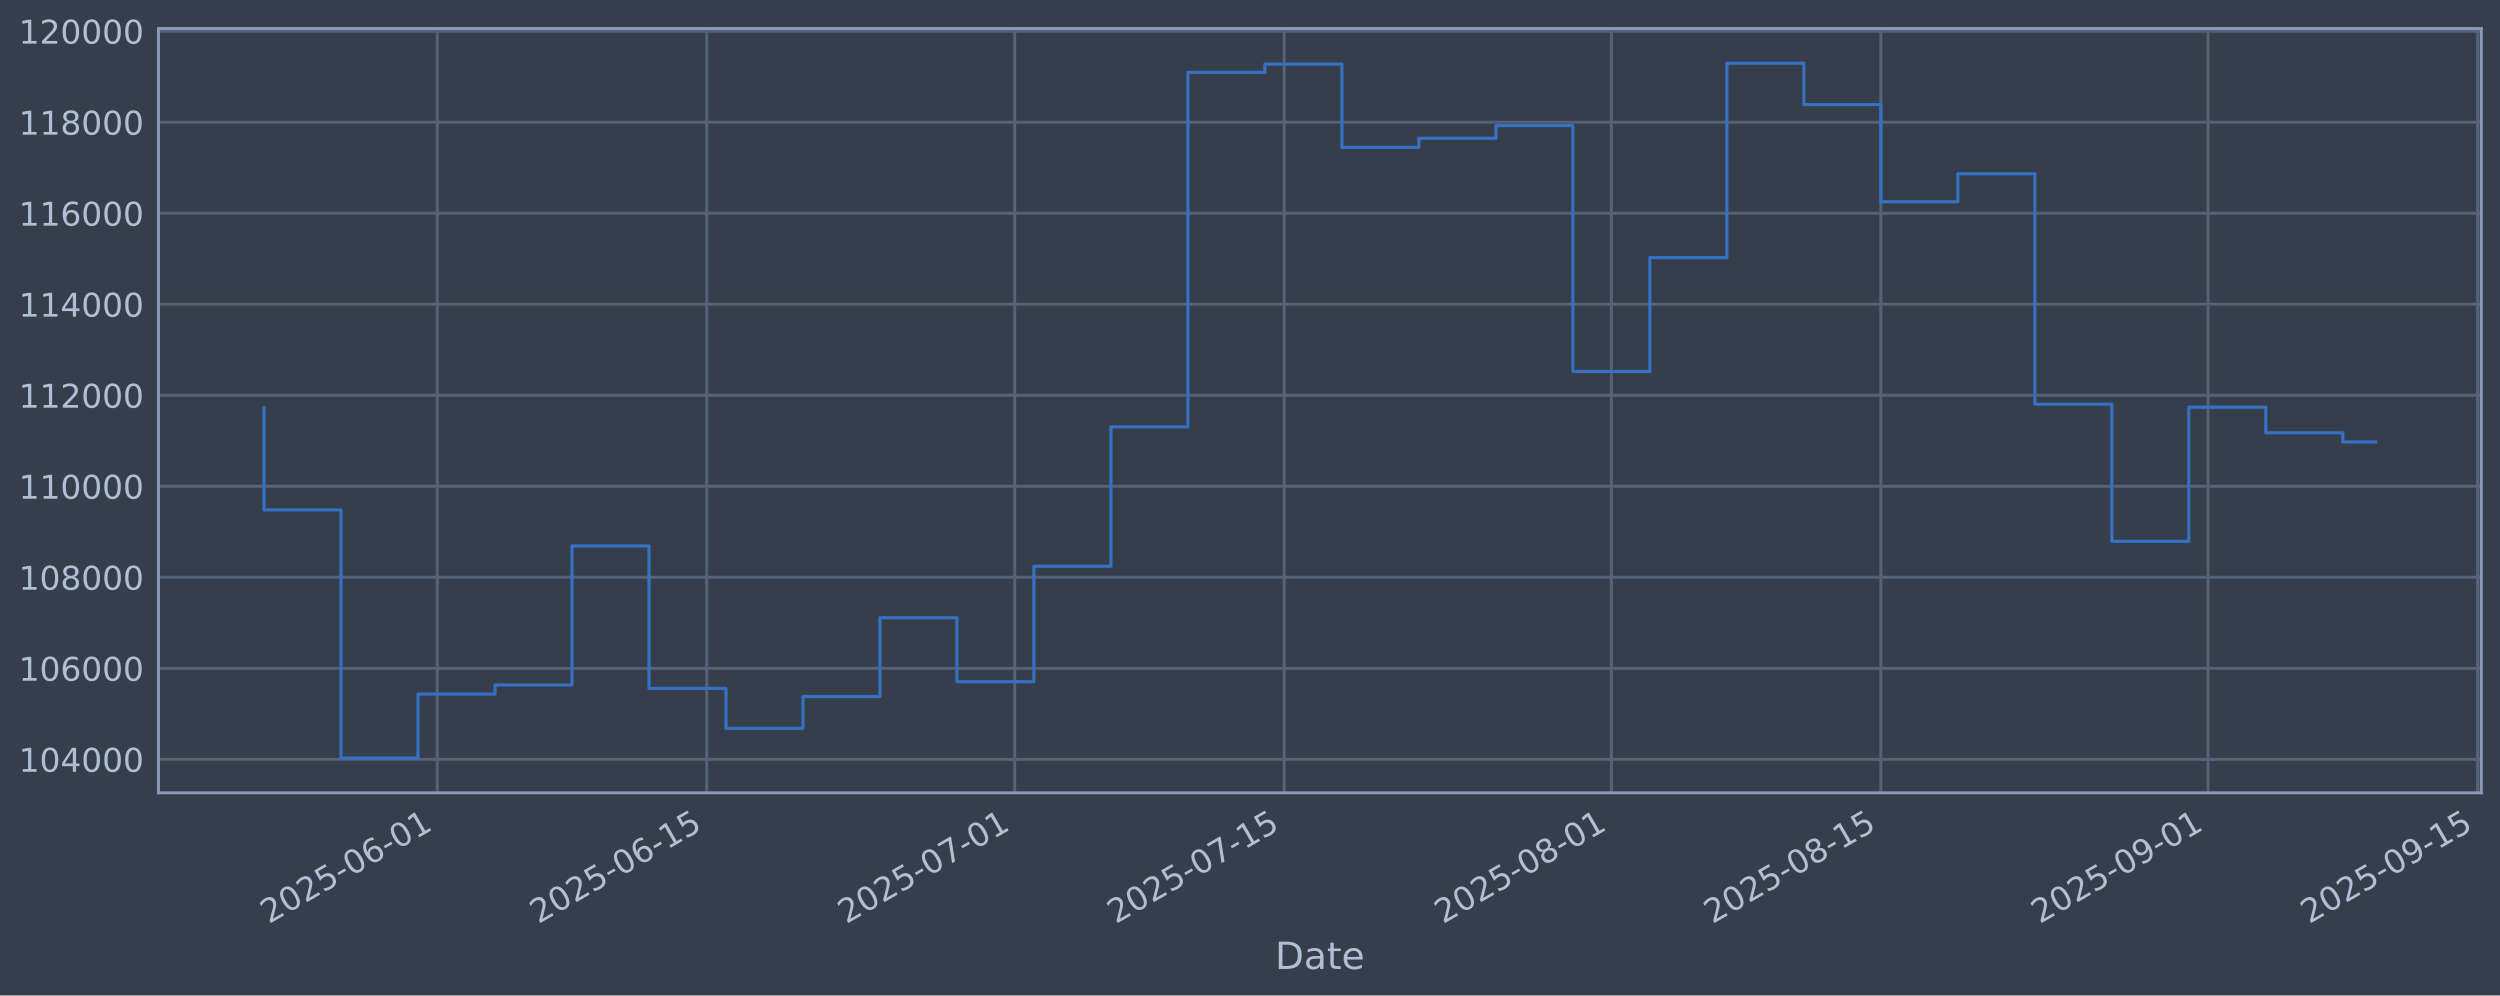
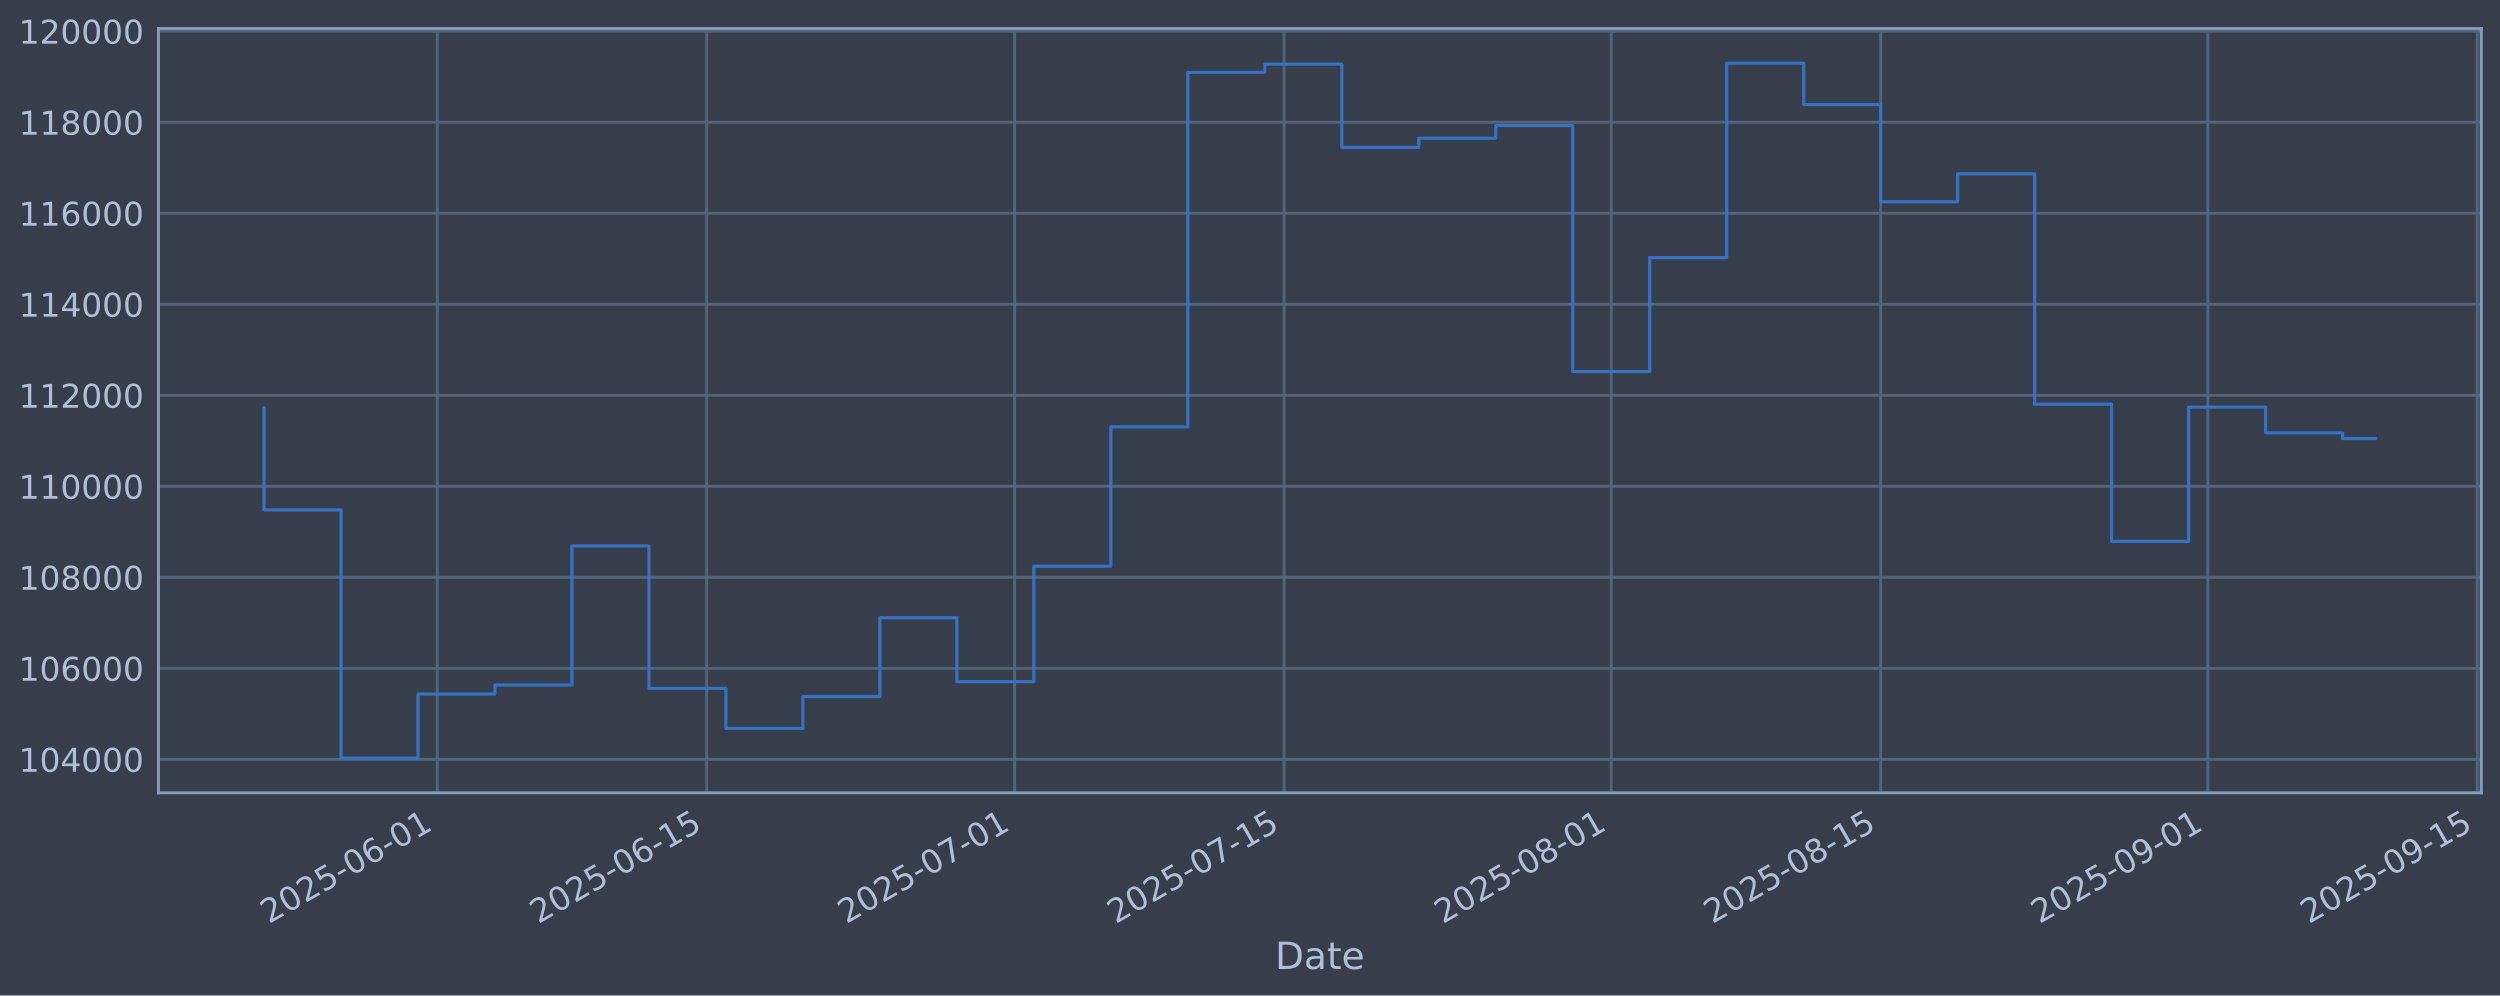
<svg xmlns="http://www.w3.org/2000/svg" xmlns:xlink="http://www.w3.org/1999/xlink" width="960.9pt" height="382.628pt" viewBox="0 0 960.9 382.628" version="1.1">
  <defs>
    <style type="text/css">*{stroke-linejoin: round; stroke-linecap: butt}</style>
  </defs>
  <g id="figure_1">
    <g id="patch_1">
      <path d="M 0 382.628  L 960.9 382.628  L 960.9 0  L 0 0  z " style="fill: #373e4b" />
    </g>
    <g id="axes_1">
      <g id="patch_2">
        <path d="M 60.901 304.718  L 953.701 304.718  L 953.701 10.958  L 60.901 10.958  z " style="fill: #373e4b" />
      </g>
      <g id="matplotlib.axis_1">
        <g id="xtick_1">
          <g id="line2d_1">
-             <path d="M 168.065 304.718  L 168.065 10.958  " clip-path="url(#p516d77a72d)" style="fill: none; stroke: #546379; stroke-width: 1.12; stroke-linecap: square" />
+             <path d="M 168.058 304.718  L 168.058 10.958  " clip-path="url(#p0a43d0e855)" style="fill: none; stroke: #546379; stroke-width: 1.12; stroke-linecap: square" />
          </g>
          <g id="line2d_2" />
          <g id="text_1">
-             <g style="fill: #b1bed6" transform="translate(103.3399 355.2226) rotate(-30) scale(0.126 -0.126)">
+             <g style="fill: #b1bed6" transform="translate(103.3324 355.2226) rotate(-30) scale(0.126 -0.126)">
              <defs>
                <path id="DejaVuSans-32" d="M 1228 531  L 3431 531  L 3431 0  L 469 0  L 469 531  Q 828 903 1448 1529  Q 2069 2156 2228 2338  Q 2531 2678 2651 2914  Q 2772 3150 2772 3378  Q 2772 3750 2511 3984  Q 2250 4219 1831 4219  Q 1534 4219 1204 4116  Q 875 4013 500 3803  L 500 4441  Q 881 4594 1212 4672  Q 1544 4750 1819 4750  Q 2544 4750 2975 4387  Q 3406 4025 3406 3419  Q 3406 3131 3298 2873  Q 3191 2616 2906 2266  Q 2828 2175 2409 1742  Q 1991 1309 1228 531  z " transform="scale(0.015625)" />
                <path id="DejaVuSans-30" d="M 2034 4250  Q 1547 4250 1301 3770  Q 1056 3291 1056 2328  Q 1056 1369 1301 889  Q 1547 409 2034 409  Q 2525 409 2770 889  Q 3016 1369 3016 2328  Q 3016 3291 2770 3770  Q 2525 4250 2034 4250  z M 2034 4750  Q 2819 4750 3233 4129  Q 3647 3509 3647 2328  Q 3647 1150 3233 529  Q 2819 -91 2034 -91  Q 1250 -91 836 529  Q 422 1150 422 2328  Q 422 3509 836 4129  Q 1250 4750 2034 4750  z " transform="scale(0.015625)" />
                <path id="DejaVuSans-35" d="M 691 4666  L 3169 4666  L 3169 4134  L 1269 4134  L 1269 2991  Q 1406 3038 1543 3061  Q 1681 3084 1819 3084  Q 2600 3084 3056 2656  Q 3513 2228 3513 1497  Q 3513 744 3044 326  Q 2575 -91 1722 -91  Q 1428 -91 1123 -41  Q 819 9 494 109  L 494 744  Q 775 591 1075 516  Q 1375 441 1709 441  Q 2250 441 2565 725  Q 2881 1009 2881 1497  Q 2881 1984 2565 2268  Q 2250 2553 1709 2553  Q 1456 2553 1204 2497  Q 953 2441 691 2322  L 691 4666  z " transform="scale(0.015625)" />
                <path id="DejaVuSans-2d" d="M 313 2009  L 1997 2009  L 1997 1497  L 313 1497  L 313 2009  z " transform="scale(0.015625)" />
                <path id="DejaVuSans-36" d="M 2113 2584  Q 1688 2584 1439 2293  Q 1191 2003 1191 1497  Q 1191 994 1439 701  Q 1688 409 2113 409  Q 2538 409 2786 701  Q 3034 994 3034 1497  Q 3034 2003 2786 2293  Q 2538 2584 2113 2584  z M 3366 4563  L 3366 3988  Q 3128 4100 2886 4159  Q 2644 4219 2406 4219  Q 1781 4219 1451 3797  Q 1122 3375 1075 2522  Q 1259 2794 1537 2939  Q 1816 3084 2150 3084  Q 2853 3084 3261 2657  Q 3669 2231 3669 1497  Q 3669 778 3244 343  Q 2819 -91 2113 -91  Q 1303 -91 875 529  Q 447 1150 447 2328  Q 447 3434 972 4092  Q 1497 4750 2381 4750  Q 2619 4750 2861 4703  Q 3103 4656 3366 4563  z " transform="scale(0.015625)" />
                <path id="DejaVuSans-31" d="M 794 531  L 1825 531  L 1825 4091  L 703 3866  L 703 4441  L 1819 4666  L 2450 4666  L 2450 531  L 3481 531  L 3481 0  L 794 0  L 794 531  z " transform="scale(0.015625)" />
              </defs>
              <use xlink:href="#DejaVuSans-32" />
              <use xlink:href="#DejaVuSans-30" transform="translate(63.62305 0)" />
              <use xlink:href="#DejaVuSans-32" transform="translate(127.2461 0)" />
              <use xlink:href="#DejaVuSans-35" transform="translate(190.8691 0)" />
              <use xlink:href="#DejaVuSans-2d" transform="translate(254.4922 0)" />
              <use xlink:href="#DejaVuSans-30" transform="translate(290.5762 0)" />
              <use xlink:href="#DejaVuSans-36" transform="translate(354.1992 0)" />
              <use xlink:href="#DejaVuSans-2d" transform="translate(417.8223 0)" />
              <use xlink:href="#DejaVuSans-30" transform="translate(453.9062 0)" />
              <use xlink:href="#DejaVuSans-31" transform="translate(517.5293 0)" />
            </g>
          </g>
        </g>
        <g id="xtick_2">
          <g id="line2d_3">
-             <path d="M 271.639 304.718  L 271.639 10.958  " clip-path="url(#p516d77a72d)" style="fill: none; stroke: #546379; stroke-width: 1.12; stroke-linecap: square" />
+             <path d="M 271.62 304.718  L 271.62 10.958  " clip-path="url(#p0a43d0e855)" style="fill: none; stroke: #546379; stroke-width: 1.12; stroke-linecap: square" />
          </g>
          <g id="line2d_4" />
          <g id="text_2">
-             <g style="fill: #b1bed6" transform="translate(206.9137 355.2226) rotate(-30) scale(0.126 -0.126)">
+             <g style="fill: #b1bed6" transform="translate(206.8945 355.2226) rotate(-30) scale(0.126 -0.126)">
              <use xlink:href="#DejaVuSans-32" />
              <use xlink:href="#DejaVuSans-30" transform="translate(63.62305 0)" />
              <use xlink:href="#DejaVuSans-32" transform="translate(127.2461 0)" />
              <use xlink:href="#DejaVuSans-35" transform="translate(190.8691 0)" />
              <use xlink:href="#DejaVuSans-2d" transform="translate(254.4922 0)" />
              <use xlink:href="#DejaVuSans-30" transform="translate(290.5762 0)" />
              <use xlink:href="#DejaVuSans-36" transform="translate(354.1992 0)" />
              <use xlink:href="#DejaVuSans-2d" transform="translate(417.8223 0)" />
              <use xlink:href="#DejaVuSans-31" transform="translate(453.9062 0)" />
              <use xlink:href="#DejaVuSans-35" transform="translate(517.5293 0)" />
            </g>
          </g>
        </g>
        <g id="xtick_3">
          <g id="line2d_5">
-             <path d="M 390.009 304.718  L 390.009 10.958  " clip-path="url(#p516d77a72d)" style="fill: none; stroke: #546379; stroke-width: 1.12; stroke-linecap: square" />
+             <path d="M 389.977 304.718  L 389.977 10.958  " clip-path="url(#p0a43d0e855)" style="fill: none; stroke: #546379; stroke-width: 1.12; stroke-linecap: square" />
          </g>
          <g id="line2d_6" />
          <g id="text_3">
-             <g style="fill: #b1bed6" transform="translate(325.2837 355.2226) rotate(-30) scale(0.126 -0.126)">
+             <g style="fill: #b1bed6" transform="translate(325.2511 355.2226) rotate(-30) scale(0.126 -0.126)">
              <defs>
                <path id="DejaVuSans-37" d="M 525 4666  L 3525 4666  L 3525 4397  L 1831 0  L 1172 0  L 2766 4134  L 525 4134  L 525 4666  z " transform="scale(0.015625)" />
              </defs>
              <use xlink:href="#DejaVuSans-32" />
              <use xlink:href="#DejaVuSans-30" transform="translate(63.62305 0)" />
              <use xlink:href="#DejaVuSans-32" transform="translate(127.2461 0)" />
              <use xlink:href="#DejaVuSans-35" transform="translate(190.8691 0)" />
              <use xlink:href="#DejaVuSans-2d" transform="translate(254.4922 0)" />
              <use xlink:href="#DejaVuSans-30" transform="translate(290.5762 0)" />
              <use xlink:href="#DejaVuSans-37" transform="translate(354.1992 0)" />
              <use xlink:href="#DejaVuSans-2d" transform="translate(417.8223 0)" />
              <use xlink:href="#DejaVuSans-30" transform="translate(453.9062 0)" />
              <use xlink:href="#DejaVuSans-31" transform="translate(517.5293 0)" />
            </g>
          </g>
        </g>
        <g id="xtick_4">
          <g id="line2d_7">
-             <path d="M 493.583 304.718  L 493.583 10.958  " clip-path="url(#p516d77a72d)" style="fill: none; stroke: #546379; stroke-width: 1.12; stroke-linecap: square" />
+             <path d="M 493.539 304.718  L 493.539 10.958  " clip-path="url(#p0a43d0e855)" style="fill: none; stroke: #546379; stroke-width: 1.12; stroke-linecap: square" />
          </g>
          <g id="line2d_8" />
          <g id="text_4">
-             <g style="fill: #b1bed6" transform="translate(428.8574 355.2226) rotate(-30) scale(0.126 -0.126)">
+             <g style="fill: #b1bed6" transform="translate(428.8132 355.2226) rotate(-30) scale(0.126 -0.126)">
              <use xlink:href="#DejaVuSans-32" />
              <use xlink:href="#DejaVuSans-30" transform="translate(63.62305 0)" />
              <use xlink:href="#DejaVuSans-32" transform="translate(127.2461 0)" />
              <use xlink:href="#DejaVuSans-35" transform="translate(190.8691 0)" />
              <use xlink:href="#DejaVuSans-2d" transform="translate(254.4922 0)" />
              <use xlink:href="#DejaVuSans-30" transform="translate(290.5762 0)" />
              <use xlink:href="#DejaVuSans-37" transform="translate(354.1992 0)" />
              <use xlink:href="#DejaVuSans-2d" transform="translate(417.8223 0)" />
              <use xlink:href="#DejaVuSans-31" transform="translate(453.9062 0)" />
              <use xlink:href="#DejaVuSans-35" transform="translate(517.5293 0)" />
            </g>
          </g>
        </g>
        <g id="xtick_5">
          <g id="line2d_9">
-             <path d="M 619.351 304.718  L 619.351 10.958  " clip-path="url(#p516d77a72d)" style="fill: none; stroke: #546379; stroke-width: 1.12; stroke-linecap: square" />
+             <path d="M 619.293 304.718  L 619.293 10.958  " clip-path="url(#p0a43d0e855)" style="fill: none; stroke: #546379; stroke-width: 1.12; stroke-linecap: square" />
          </g>
          <g id="line2d_10" />
          <g id="text_5">
-             <g style="fill: #b1bed6" transform="translate(554.6256 355.2226) rotate(-30) scale(0.126 -0.126)">
+             <g style="fill: #b1bed6" transform="translate(554.5671 355.2226) rotate(-30) scale(0.126 -0.126)">
              <defs>
                <path id="DejaVuSans-38" d="M 2034 2216  Q 1584 2216 1326 1975  Q 1069 1734 1069 1313  Q 1069 891 1326 650  Q 1584 409 2034 409  Q 2484 409 2743 651  Q 3003 894 3003 1313  Q 3003 1734 2745 1975  Q 2488 2216 2034 2216  z M 1403 2484  Q 997 2584 770 2862  Q 544 3141 544 3541  Q 544 4100 942 4425  Q 1341 4750 2034 4750  Q 2731 4750 3128 4425  Q 3525 4100 3525 3541  Q 3525 3141 3298 2862  Q 3072 2584 2669 2484  Q 3125 2378 3379 2068  Q 3634 1759 3634 1313  Q 3634 634 3220 271  Q 2806 -91 2034 -91  Q 1263 -91 848 271  Q 434 634 434 1313  Q 434 1759 690 2068  Q 947 2378 1403 2484  z M 1172 3481  Q 1172 3119 1398 2916  Q 1625 2713 2034 2713  Q 2441 2713 2670 2916  Q 2900 3119 2900 3481  Q 2900 3844 2670 4047  Q 2441 4250 2034 4250  Q 1625 4250 1398 4047  Q 1172 3844 1172 3481  z " transform="scale(0.015625)" />
              </defs>
              <use xlink:href="#DejaVuSans-32" />
              <use xlink:href="#DejaVuSans-30" transform="translate(63.62305 0)" />
              <use xlink:href="#DejaVuSans-32" transform="translate(127.2461 0)" />
              <use xlink:href="#DejaVuSans-35" transform="translate(190.8691 0)" />
              <use xlink:href="#DejaVuSans-2d" transform="translate(254.4922 0)" />
              <use xlink:href="#DejaVuSans-30" transform="translate(290.5762 0)" />
              <use xlink:href="#DejaVuSans-38" transform="translate(354.1992 0)" />
              <use xlink:href="#DejaVuSans-2d" transform="translate(417.8223 0)" />
              <use xlink:href="#DejaVuSans-30" transform="translate(453.9062 0)" />
              <use xlink:href="#DejaVuSans-31" transform="translate(517.5293 0)" />
            </g>
          </g>
        </g>
        <g id="xtick_6">
          <g id="line2d_11">
-             <path d="M 722.925 304.718  L 722.925 10.958  " clip-path="url(#p516d77a72d)" style="fill: none; stroke: #546379; stroke-width: 1.12; stroke-linecap: square" />
+             <path d="M 722.855 304.718  L 722.855 10.958  " clip-path="url(#p0a43d0e855)" style="fill: none; stroke: #546379; stroke-width: 1.12; stroke-linecap: square" />
          </g>
          <g id="line2d_12" />
          <g id="text_6">
-             <g style="fill: #b1bed6" transform="translate(658.1993 355.2226) rotate(-30) scale(0.126 -0.126)">
+             <g style="fill: #b1bed6" transform="translate(658.1292 355.2226) rotate(-30) scale(0.126 -0.126)">
              <use xlink:href="#DejaVuSans-32" />
              <use xlink:href="#DejaVuSans-30" transform="translate(63.62305 0)" />
              <use xlink:href="#DejaVuSans-32" transform="translate(127.2461 0)" />
              <use xlink:href="#DejaVuSans-35" transform="translate(190.8691 0)" />
              <use xlink:href="#DejaVuSans-2d" transform="translate(254.4922 0)" />
              <use xlink:href="#DejaVuSans-30" transform="translate(290.5762 0)" />
              <use xlink:href="#DejaVuSans-38" transform="translate(354.1992 0)" />
              <use xlink:href="#DejaVuSans-2d" transform="translate(417.8223 0)" />
              <use xlink:href="#DejaVuSans-31" transform="translate(453.9062 0)" />
              <use xlink:href="#DejaVuSans-35" transform="translate(517.5293 0)" />
            </g>
          </g>
        </g>
        <g id="xtick_7">
          <g id="line2d_13">
-             <path d="M 848.693 304.718  L 848.693 10.958  " clip-path="url(#p516d77a72d)" style="fill: none; stroke: #546379; stroke-width: 1.12; stroke-linecap: square" />
+             <path d="M 848.609 304.718  L 848.609 10.958  " clip-path="url(#p0a43d0e855)" style="fill: none; stroke: #546379; stroke-width: 1.12; stroke-linecap: square" />
          </g>
          <g id="line2d_14" />
          <g id="text_7">
-             <g style="fill: #b1bed6" transform="translate(783.9675 355.2226) rotate(-30) scale(0.126 -0.126)">
+             <g style="fill: #b1bed6" transform="translate(783.8831 355.2226) rotate(-30) scale(0.126 -0.126)">
              <defs>
                <path id="DejaVuSans-39" d="M 703 97  L 703 672  Q 941 559 1184 500  Q 1428 441 1663 441  Q 2288 441 2617 861  Q 2947 1281 2994 2138  Q 2813 1869 2534 1725  Q 2256 1581 1919 1581  Q 1219 1581 811 2004  Q 403 2428 403 3163  Q 403 3881 828 4315  Q 1253 4750 1959 4750  Q 2769 4750 3195 4129  Q 3622 3509 3622 2328  Q 3622 1225 3098 567  Q 2575 -91 1691 -91  Q 1453 -91 1209 -44  Q 966 3 703 97  z M 1959 2075  Q 2384 2075 2632 2365  Q 2881 2656 2881 3163  Q 2881 3666 2632 3958  Q 2384 4250 1959 4250  Q 1534 4250 1286 3958  Q 1038 3666 1038 3163  Q 1038 2656 1286 2365  Q 1534 2075 1959 2075  z " transform="scale(0.015625)" />
              </defs>
              <use xlink:href="#DejaVuSans-32" />
              <use xlink:href="#DejaVuSans-30" transform="translate(63.62305 0)" />
              <use xlink:href="#DejaVuSans-32" transform="translate(127.2461 0)" />
              <use xlink:href="#DejaVuSans-35" transform="translate(190.8691 0)" />
              <use xlink:href="#DejaVuSans-2d" transform="translate(254.4922 0)" />
              <use xlink:href="#DejaVuSans-30" transform="translate(290.5762 0)" />
              <use xlink:href="#DejaVuSans-39" transform="translate(354.1992 0)" />
              <use xlink:href="#DejaVuSans-2d" transform="translate(417.8223 0)" />
              <use xlink:href="#DejaVuSans-30" transform="translate(453.9062 0)" />
              <use xlink:href="#DejaVuSans-31" transform="translate(517.5293 0)" />
            </g>
          </g>
        </g>
        <g id="xtick_8">
          <g id="line2d_15">
-             <path d="M 952.267 304.718  L 952.267 10.958  " clip-path="url(#p516d77a72d)" style="fill: none; stroke: #546379; stroke-width: 1.12; stroke-linecap: square" />
+             <path d="M 952.171 304.718  L 952.171 10.958  " clip-path="url(#p0a43d0e855)" style="fill: none; stroke: #546379; stroke-width: 1.12; stroke-linecap: square" />
          </g>
          <g id="line2d_16" />
          <g id="text_8">
-             <g style="fill: #b1bed6" transform="translate(887.5412 355.2226) rotate(-30) scale(0.126 -0.126)">
+             <g style="fill: #b1bed6" transform="translate(887.4452 355.2226) rotate(-30) scale(0.126 -0.126)">
              <use xlink:href="#DejaVuSans-32" />
              <use xlink:href="#DejaVuSans-30" transform="translate(63.62305 0)" />
              <use xlink:href="#DejaVuSans-32" transform="translate(127.2461 0)" />
              <use xlink:href="#DejaVuSans-35" transform="translate(190.8691 0)" />
              <use xlink:href="#DejaVuSans-2d" transform="translate(254.4922 0)" />
              <use xlink:href="#DejaVuSans-30" transform="translate(290.5762 0)" />
              <use xlink:href="#DejaVuSans-39" transform="translate(354.1992 0)" />
              <use xlink:href="#DejaVuSans-2d" transform="translate(417.8223 0)" />
              <use xlink:href="#DejaVuSans-31" transform="translate(453.9062 0)" />
              <use xlink:href="#DejaVuSans-35" transform="translate(517.5293 0)" />
            </g>
          </g>
        </g>
        <g id="text_9">
          <g style="fill: #b1bed6" transform="translate(490.0914 372.4337) scale(0.144 -0.144)">
            <defs>
              <path id="DejaVuSans-44" d="M 1259 4147  L 1259 519  L 2022 519  Q 2988 519 3436 956  Q 3884 1394 3884 2338  Q 3884 3275 3436 3711  Q 2988 4147 2022 4147  L 1259 4147  z M 628 4666  L 1925 4666  Q 3281 4666 3915 4102  Q 4550 3538 4550 2338  Q 4550 1131 3912 565  Q 3275 0 1925 0  L 628 0  L 628 4666  z " transform="scale(0.015625)" />
              <path id="DejaVuSans-61" d="M 2194 1759  Q 1497 1759 1228 1600  Q 959 1441 959 1056  Q 959 750 1161 570  Q 1363 391 1709 391  Q 2188 391 2477 730  Q 2766 1069 2766 1631  L 2766 1759  L 2194 1759  z M 3341 1997  L 3341 0  L 2766 0  L 2766 531  Q 2569 213 2275 61  Q 1981 -91 1556 -91  Q 1019 -91 701 211  Q 384 513 384 1019  Q 384 1609 779 1909  Q 1175 2209 1959 2209  L 2766 2209  L 2766 2266  Q 2766 2663 2505 2880  Q 2244 3097 1772 3097  Q 1472 3097 1187 3025  Q 903 2953 641 2809  L 641 3341  Q 956 3463 1253 3523  Q 1550 3584 1831 3584  Q 2591 3584 2966 3190  Q 3341 2797 3341 1997  z " transform="scale(0.015625)" />
              <path id="DejaVuSans-74" d="M 1172 4494  L 1172 3500  L 2356 3500  L 2356 3053  L 1172 3053  L 1172 1153  Q 1172 725 1289 603  Q 1406 481 1766 481  L 2356 481  L 2356 0  L 1766 0  Q 1100 0 847 248  Q 594 497 594 1153  L 594 3053  L 172 3053  L 172 3500  L 594 3500  L 594 4494  L 1172 4494  z " transform="scale(0.015625)" />
              <path id="DejaVuSans-65" d="M 3597 1894  L 3597 1613  L 953 1613  Q 991 1019 1311 708  Q 1631 397 2203 397  Q 2534 397 2845 478  Q 3156 559 3463 722  L 3463 178  Q 3153 47 2828 -22  Q 2503 -91 2169 -91  Q 1331 -91 842 396  Q 353 884 353 1716  Q 353 2575 817 3079  Q 1281 3584 2069 3584  Q 2775 3584 3186 3129  Q 3597 2675 3597 1894  z M 3022 2063  Q 3016 2534 2758 2815  Q 2500 3097 2075 3097  Q 1594 3097 1305 2825  Q 1016 2553 972 2059  L 3022 2063  z " transform="scale(0.015625)" />
            </defs>
            <use xlink:href="#DejaVuSans-44" />
            <use xlink:href="#DejaVuSans-61" transform="translate(77.00195 0)" />
            <use xlink:href="#DejaVuSans-74" transform="translate(138.2812 0)" />
            <use xlink:href="#DejaVuSans-65" transform="translate(177.4902 0)" />
          </g>
        </g>
      </g>
      <g id="matplotlib.axis_2">
        <g id="ytick_1">
          <g id="line2d_17">
-             <path d="M 60.901 291.85  L 953.701 291.85  " clip-path="url(#p516d77a72d)" style="fill: none; stroke: #546379; stroke-width: 1.12; stroke-linecap: square" />
+             <path d="M 60.901 291.85  L 953.701 291.85  " clip-path="url(#p0a43d0e855)" style="fill: none; stroke: #546379; stroke-width: 1.12; stroke-linecap: square" />
          </g>
          <g id="line2d_18" />
          <g id="text_10">
            <g style="fill: #b1bed6" transform="translate(7.2 296.6367) scale(0.126 -0.126)">
              <defs>
                <path id="DejaVuSans-34" d="M 2419 4116  L 825 1625  L 2419 1625  L 2419 4116  z M 2253 4666  L 3047 4666  L 3047 1625  L 3713 1625  L 3713 1100  L 3047 1100  L 3047 0  L 2419 0  L 2419 1100  L 313 1100  L 313 1709  L 2253 4666  z " transform="scale(0.015625)" />
              </defs>
              <use xlink:href="#DejaVuSans-31" />
              <use xlink:href="#DejaVuSans-30" transform="translate(63.62305 0)" />
              <use xlink:href="#DejaVuSans-34" transform="translate(127.2461 0)" />
              <use xlink:href="#DejaVuSans-30" transform="translate(190.8691 0)" />
              <use xlink:href="#DejaVuSans-30" transform="translate(254.4922 0)" />
              <use xlink:href="#DejaVuSans-30" transform="translate(318.1152 0)" />
            </g>
          </g>
        </g>
        <g id="ytick_2">
          <g id="line2d_19">
-             <path d="M 60.901 256.867  L 953.701 256.867  " clip-path="url(#p516d77a72d)" style="fill: none; stroke: #546379; stroke-width: 1.12; stroke-linecap: square" />
+             <path d="M 60.901 256.867  L 953.701 256.867  " clip-path="url(#p0a43d0e855)" style="fill: none; stroke: #546379; stroke-width: 1.12; stroke-linecap: square" />
          </g>
          <g id="line2d_20" />
          <g id="text_11">
            <g style="fill: #b1bed6" transform="translate(7.2 261.6538) scale(0.126 -0.126)">
              <use xlink:href="#DejaVuSans-31" />
              <use xlink:href="#DejaVuSans-30" transform="translate(63.62305 0)" />
              <use xlink:href="#DejaVuSans-36" transform="translate(127.2461 0)" />
              <use xlink:href="#DejaVuSans-30" transform="translate(190.8691 0)" />
              <use xlink:href="#DejaVuSans-30" transform="translate(254.4922 0)" />
              <use xlink:href="#DejaVuSans-30" transform="translate(318.1152 0)" />
            </g>
          </g>
        </g>
        <g id="ytick_3">
          <g id="line2d_21">
-             <path d="M 60.901 221.884  L 953.701 221.884  " clip-path="url(#p516d77a72d)" style="fill: none; stroke: #546379; stroke-width: 1.12; stroke-linecap: square" />
+             <path d="M 60.901 221.884  L 953.701 221.884  " clip-path="url(#p0a43d0e855)" style="fill: none; stroke: #546379; stroke-width: 1.12; stroke-linecap: square" />
          </g>
          <g id="line2d_22" />
          <g id="text_12">
            <g style="fill: #b1bed6" transform="translate(7.2 226.671) scale(0.126 -0.126)">
              <use xlink:href="#DejaVuSans-31" />
              <use xlink:href="#DejaVuSans-30" transform="translate(63.62305 0)" />
              <use xlink:href="#DejaVuSans-38" transform="translate(127.2461 0)" />
              <use xlink:href="#DejaVuSans-30" transform="translate(190.8691 0)" />
              <use xlink:href="#DejaVuSans-30" transform="translate(254.4922 0)" />
              <use xlink:href="#DejaVuSans-30" transform="translate(318.1152 0)" />
            </g>
          </g>
        </g>
        <g id="ytick_4">
          <g id="line2d_23">
-             <path d="M 60.901 186.901  L 953.701 186.901  " clip-path="url(#p516d77a72d)" style="fill: none; stroke: #546379; stroke-width: 1.12; stroke-linecap: square" />
+             <path d="M 60.901 186.901  L 953.701 186.901  " clip-path="url(#p0a43d0e855)" style="fill: none; stroke: #546379; stroke-width: 1.12; stroke-linecap: square" />
          </g>
          <g id="line2d_24" />
          <g id="text_13">
            <g style="fill: #b1bed6" transform="translate(7.2 191.6882) scale(0.126 -0.126)">
              <use xlink:href="#DejaVuSans-31" />
              <use xlink:href="#DejaVuSans-31" transform="translate(63.62305 0)" />
              <use xlink:href="#DejaVuSans-30" transform="translate(127.2461 0)" />
              <use xlink:href="#DejaVuSans-30" transform="translate(190.8691 0)" />
              <use xlink:href="#DejaVuSans-30" transform="translate(254.4922 0)" />
              <use xlink:href="#DejaVuSans-30" transform="translate(318.1152 0)" />
            </g>
          </g>
        </g>
        <g id="ytick_5">
          <g id="line2d_25">
-             <path d="M 60.901 151.918  L 953.701 151.918  " clip-path="url(#p516d77a72d)" style="fill: none; stroke: #546379; stroke-width: 1.12; stroke-linecap: square" />
+             <path d="M 60.901 151.918  L 953.701 151.918  " clip-path="url(#p0a43d0e855)" style="fill: none; stroke: #546379; stroke-width: 1.12; stroke-linecap: square" />
          </g>
          <g id="line2d_26" />
          <g id="text_14">
            <g style="fill: #b1bed6" transform="translate(7.2 156.7053) scale(0.126 -0.126)">
              <use xlink:href="#DejaVuSans-31" />
              <use xlink:href="#DejaVuSans-31" transform="translate(63.62305 0)" />
              <use xlink:href="#DejaVuSans-32" transform="translate(127.2461 0)" />
              <use xlink:href="#DejaVuSans-30" transform="translate(190.8691 0)" />
              <use xlink:href="#DejaVuSans-30" transform="translate(254.4922 0)" />
              <use xlink:href="#DejaVuSans-30" transform="translate(318.1152 0)" />
            </g>
          </g>
        </g>
        <g id="ytick_6">
          <g id="line2d_27">
-             <path d="M 60.901 116.936  L 953.701 116.936  " clip-path="url(#p516d77a72d)" style="fill: none; stroke: #546379; stroke-width: 1.12; stroke-linecap: square" />
+             <path d="M 60.901 116.936  L 953.701 116.936  " clip-path="url(#p0a43d0e855)" style="fill: none; stroke: #546379; stroke-width: 1.12; stroke-linecap: square" />
          </g>
          <g id="line2d_28" />
          <g id="text_15">
            <g style="fill: #b1bed6" transform="translate(7.2 121.7225) scale(0.126 -0.126)">
              <use xlink:href="#DejaVuSans-31" />
              <use xlink:href="#DejaVuSans-31" transform="translate(63.62305 0)" />
              <use xlink:href="#DejaVuSans-34" transform="translate(127.2461 0)" />
              <use xlink:href="#DejaVuSans-30" transform="translate(190.8691 0)" />
              <use xlink:href="#DejaVuSans-30" transform="translate(254.4922 0)" />
              <use xlink:href="#DejaVuSans-30" transform="translate(318.1152 0)" />
            </g>
          </g>
        </g>
        <g id="ytick_7">
          <g id="line2d_29">
-             <path d="M 60.901 81.953  L 953.701 81.953  " clip-path="url(#p516d77a72d)" style="fill: none; stroke: #546379; stroke-width: 1.12; stroke-linecap: square" />
+             <path d="M 60.901 81.953  L 953.701 81.953  " clip-path="url(#p0a43d0e855)" style="fill: none; stroke: #546379; stroke-width: 1.12; stroke-linecap: square" />
          </g>
          <g id="line2d_30" />
          <g id="text_16">
            <g style="fill: #b1bed6" transform="translate(7.2 86.73969) scale(0.126 -0.126)">
              <use xlink:href="#DejaVuSans-31" />
              <use xlink:href="#DejaVuSans-31" transform="translate(63.62305 0)" />
              <use xlink:href="#DejaVuSans-36" transform="translate(127.2461 0)" />
              <use xlink:href="#DejaVuSans-30" transform="translate(190.8691 0)" />
              <use xlink:href="#DejaVuSans-30" transform="translate(254.4922 0)" />
              <use xlink:href="#DejaVuSans-30" transform="translate(318.1152 0)" />
            </g>
          </g>
        </g>
        <g id="ytick_8">
          <g id="line2d_31">
-             <path d="M 60.901 46.97  L 953.701 46.97  " clip-path="url(#p516d77a72d)" style="fill: none; stroke: #546379; stroke-width: 1.12; stroke-linecap: square" />
+             <path d="M 60.901 46.97  L 953.701 46.97  " clip-path="url(#p0a43d0e855)" style="fill: none; stroke: #546379; stroke-width: 1.12; stroke-linecap: square" />
          </g>
          <g id="line2d_32" />
          <g id="text_17">
            <g style="fill: #b1bed6" transform="translate(7.2 51.75686) scale(0.126 -0.126)">
              <use xlink:href="#DejaVuSans-31" />
              <use xlink:href="#DejaVuSans-31" transform="translate(63.62305 0)" />
              <use xlink:href="#DejaVuSans-38" transform="translate(127.2461 0)" />
              <use xlink:href="#DejaVuSans-30" transform="translate(190.8691 0)" />
              <use xlink:href="#DejaVuSans-30" transform="translate(254.4922 0)" />
              <use xlink:href="#DejaVuSans-30" transform="translate(318.1152 0)" />
            </g>
          </g>
        </g>
        <g id="ytick_9">
          <g id="line2d_33">
-             <path d="M 60.901 11.987  L 953.701 11.987  " clip-path="url(#p516d77a72d)" style="fill: none; stroke: #546379; stroke-width: 1.12; stroke-linecap: square" />
+             <path d="M 60.901 11.987  L 953.701 11.987  " clip-path="url(#p0a43d0e855)" style="fill: none; stroke: #546379; stroke-width: 1.12; stroke-linecap: square" />
          </g>
          <g id="line2d_34" />
          <g id="text_18">
            <g style="fill: #b1bed6" transform="translate(7.2 16.77403) scale(0.126 -0.126)">
              <use xlink:href="#DejaVuSans-31" />
              <use xlink:href="#DejaVuSans-32" transform="translate(63.62305 0)" />
              <use xlink:href="#DejaVuSans-30" transform="translate(127.2461 0)" />
              <use xlink:href="#DejaVuSans-30" transform="translate(190.8691 0)" />
              <use xlink:href="#DejaVuSans-30" transform="translate(254.4922 0)" />
              <use xlink:href="#DejaVuSans-30" transform="translate(318.1152 0)" />
            </g>
          </g>
        </g>
      </g>
      <g id="line2d_35">
-         <path d="M 101.482 156.778  L 101.482 195.974  L 131.075 195.974  L 131.075 291.366  L 160.667 291.366  L 160.667 266.759  L 190.26 266.759  L 190.26 263.286  L 219.852 263.286  L 219.852 209.841  L 249.445 209.841  L 249.445 264.586  L 279.037 264.586  L 279.037 279.95  L 308.63 279.95  L 308.63 267.706  L 338.222 267.706  L 338.222 237.446  L 367.815 237.446  L 367.815 262.012  L 397.407 262.012  L 397.407 217.631  L 427 217.631  L 427 164.07  L 456.592 164.07  L 456.592 27.81  L 486.185 27.81  L 486.185 24.636  L 515.777 24.636  L 515.777 56.646  L 545.37 56.646  L 545.37 53.121  L 574.962 53.121  L 574.962 48.272  L 604.555 48.272  L 604.555 142.793  L 634.147 142.793  L 634.147 99.016  L 663.74 99.016  L 663.74 24.311  L 693.332 24.311  L 693.332 40.185  L 722.925 40.185  L 722.925 77.56  L 752.517 77.56  L 752.517 66.788  L 782.11 66.788  L 782.11 155.356  L 811.702 155.356  L 811.702 208.052  L 841.295 208.052  L 841.295 156.509  L 870.887 156.509  L 870.887 166.341  L 900.48 166.341  L 900.48 169.866  L 913.119 169.866  " clip-path="url(#p516d77a72d)" style="fill: none; stroke: #3572c6; stroke-width: 1.2; stroke-linecap: square" />
+         <path d="M 101.482 156.778  L 101.482 195.974  L 131.071 195.974  L 131.071 291.366  L 160.661 291.366  L 160.661 266.759  L 190.25 266.759  L 190.25 263.286  L 219.839 263.286  L 219.839 209.841  L 249.428 209.841  L 249.428 264.586  L 279.017 264.586  L 279.017 279.95  L 308.606 279.95  L 308.606 267.706  L 338.196 267.706  L 338.196 237.446  L 367.785 237.446  L 367.785 262.012  L 397.374 262.012  L 397.374 217.631  L 426.963 217.631  L 426.963 164.07  L 456.552 164.07  L 456.552 27.81  L 486.141 27.81  L 486.141 24.636  L 515.731 24.636  L 515.731 56.646  L 545.32 56.646  L 545.32 53.121  L 574.909 53.121  L 574.909 48.272  L 604.498 48.272  L 604.498 142.793  L 634.087 142.793  L 634.087 99.016  L 663.676 99.016  L 663.676 24.311  L 693.266 24.311  L 693.266 40.185  L 722.855 40.185  L 722.855 77.56  L 752.444 77.56  L 752.444 66.788  L 782.033 66.788  L 782.033 155.356  L 811.622 155.356  L 811.622 208.052  L 841.211 208.052  L 841.211 156.509  L 870.801 156.509  L 870.801 166.341  L 900.39 166.341  L 900.39 168.559  L 913.119 168.559  " clip-path="url(#p0a43d0e855)" style="fill: none; stroke: #3572c6; stroke-width: 1.2; stroke-linecap: square" />
      </g>
      <g id="patch_3">
        <path d="M 60.901 304.718  L 60.901 10.958  " style="fill: none; stroke: #899ab8; stroke-width: 1.12; stroke-linejoin: miter; stroke-linecap: square" />
      </g>
      <g id="patch_4">
        <path d="M 953.701 304.718  L 953.701 10.958  " style="fill: none; stroke: #899ab8; stroke-width: 1.12; stroke-linejoin: miter; stroke-linecap: square" />
      </g>
      <g id="patch_5">
        <path d="M 60.901 304.718  L 953.701 304.718  " style="fill: none; stroke: #899ab8; stroke-width: 1.12; stroke-linejoin: miter; stroke-linecap: square" />
      </g>
      <g id="patch_6">
        <path d="M 60.901 10.958  L 953.701 10.958  " style="fill: none; stroke: #899ab8; stroke-width: 1.12; stroke-linejoin: miter; stroke-linecap: square" />
      </g>
    </g>
  </g>
  <defs>
-     <clipPath id="p516d77a72d">
+     <clipPath id="p0a43d0e855">
      <rect x="60.901" y="10.958" width="892.8" height="293.76" />
    </clipPath>
  </defs>
</svg>
